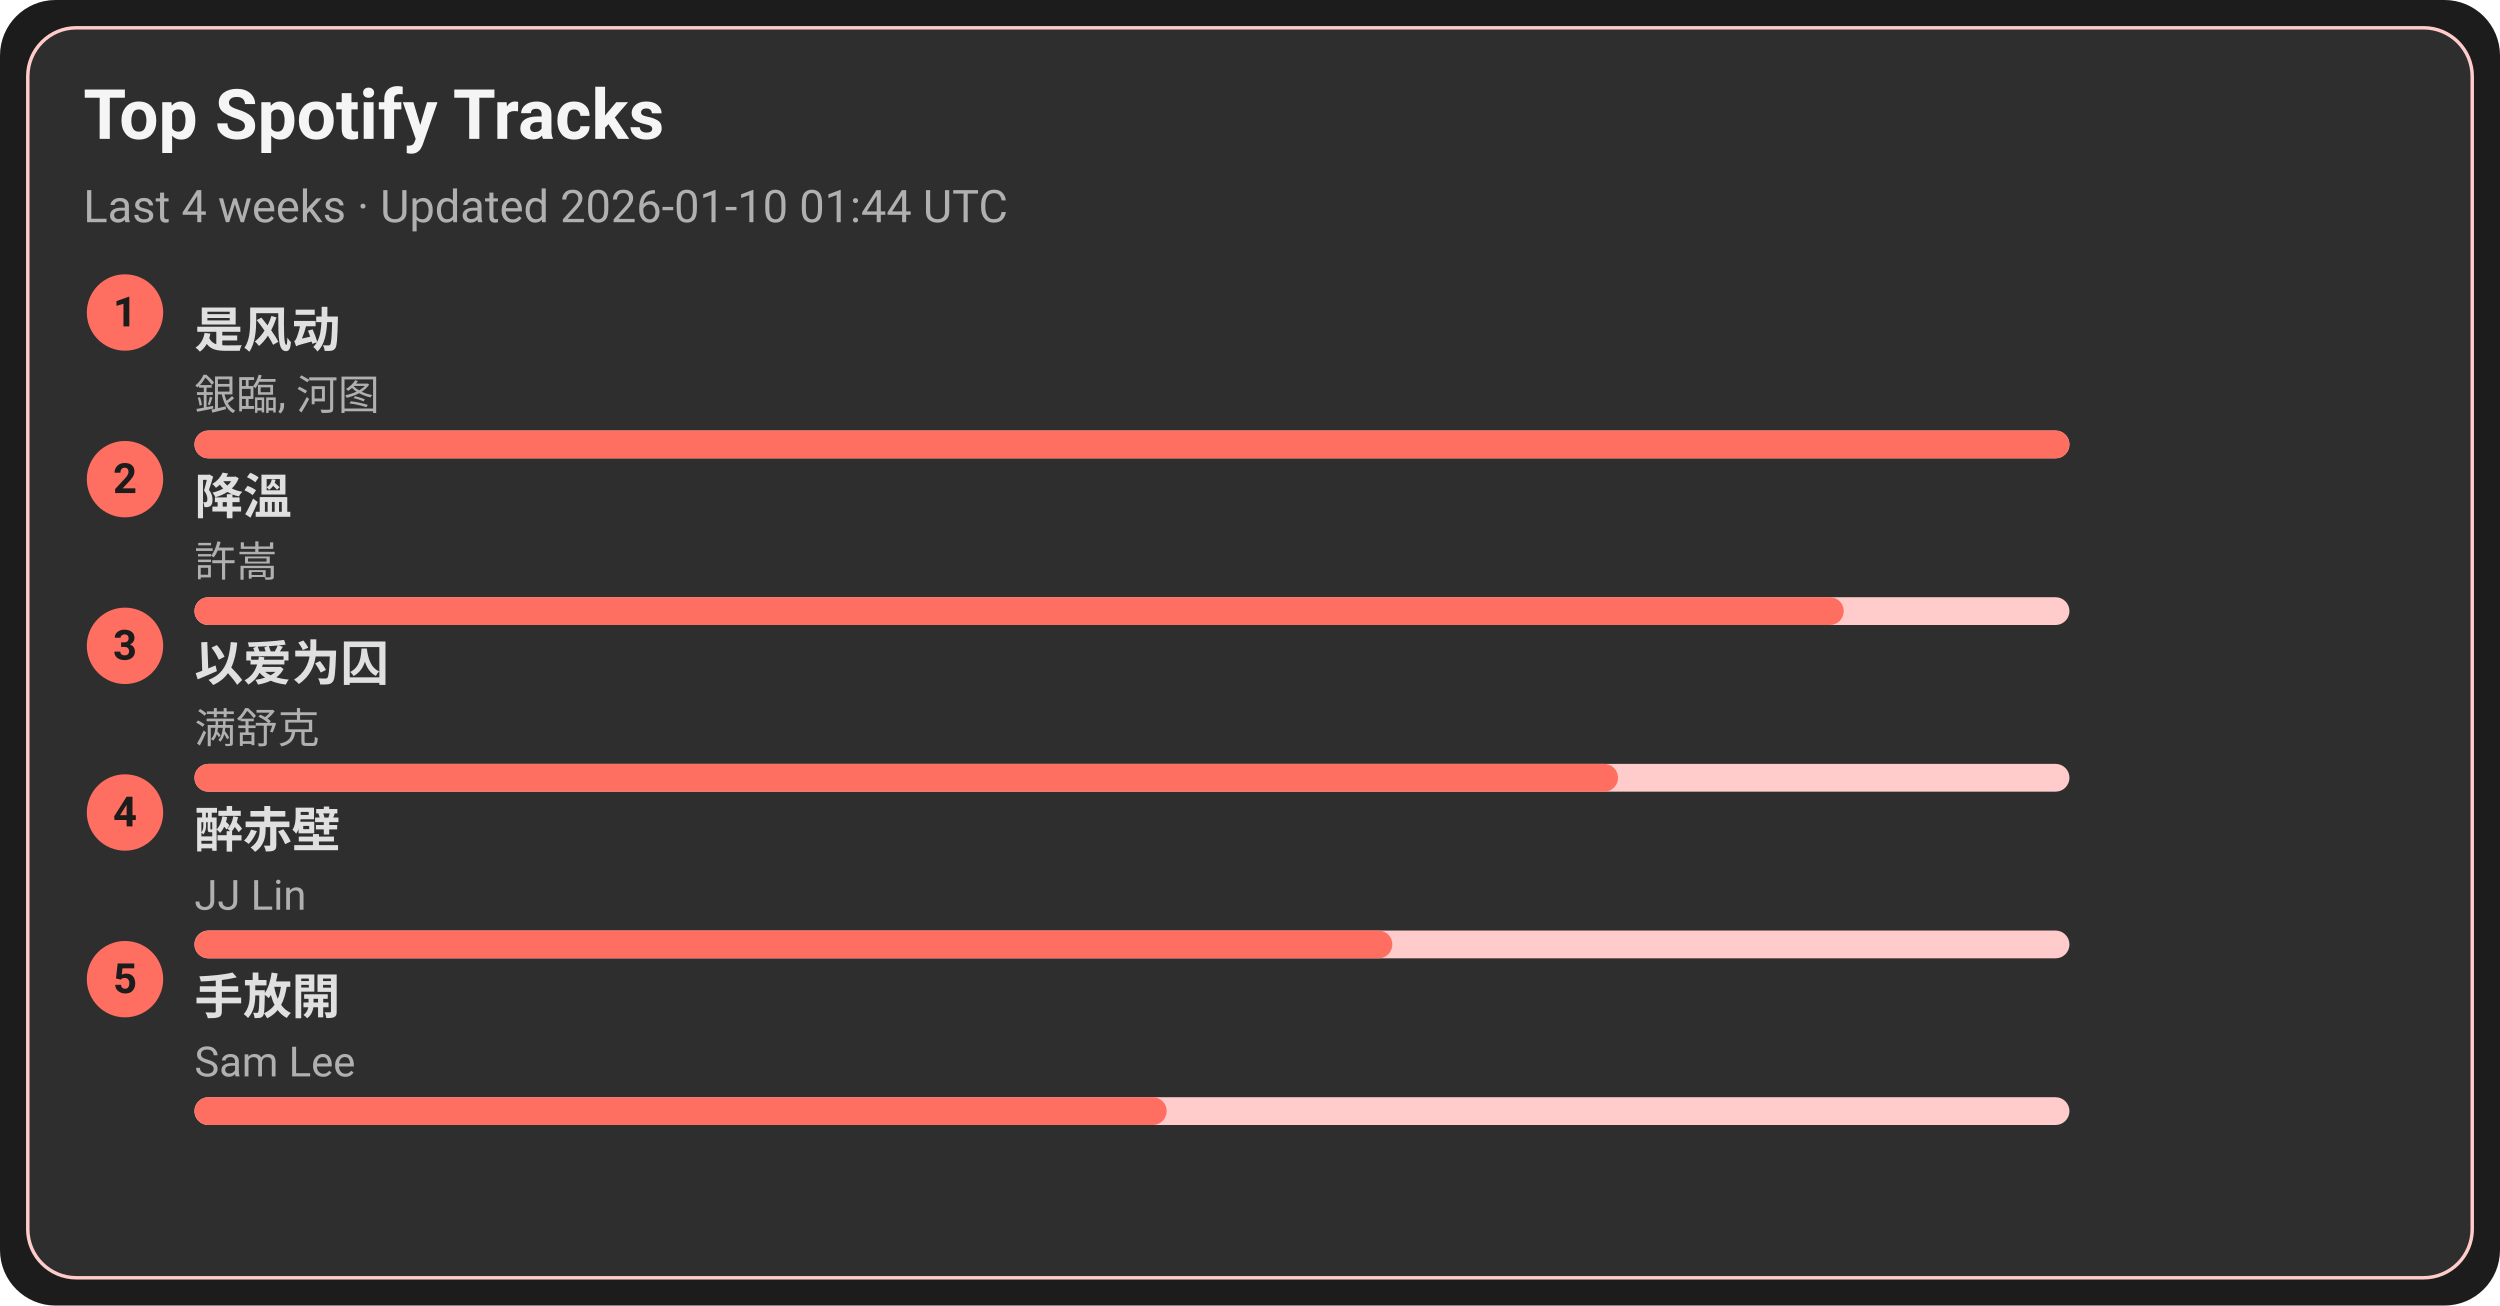
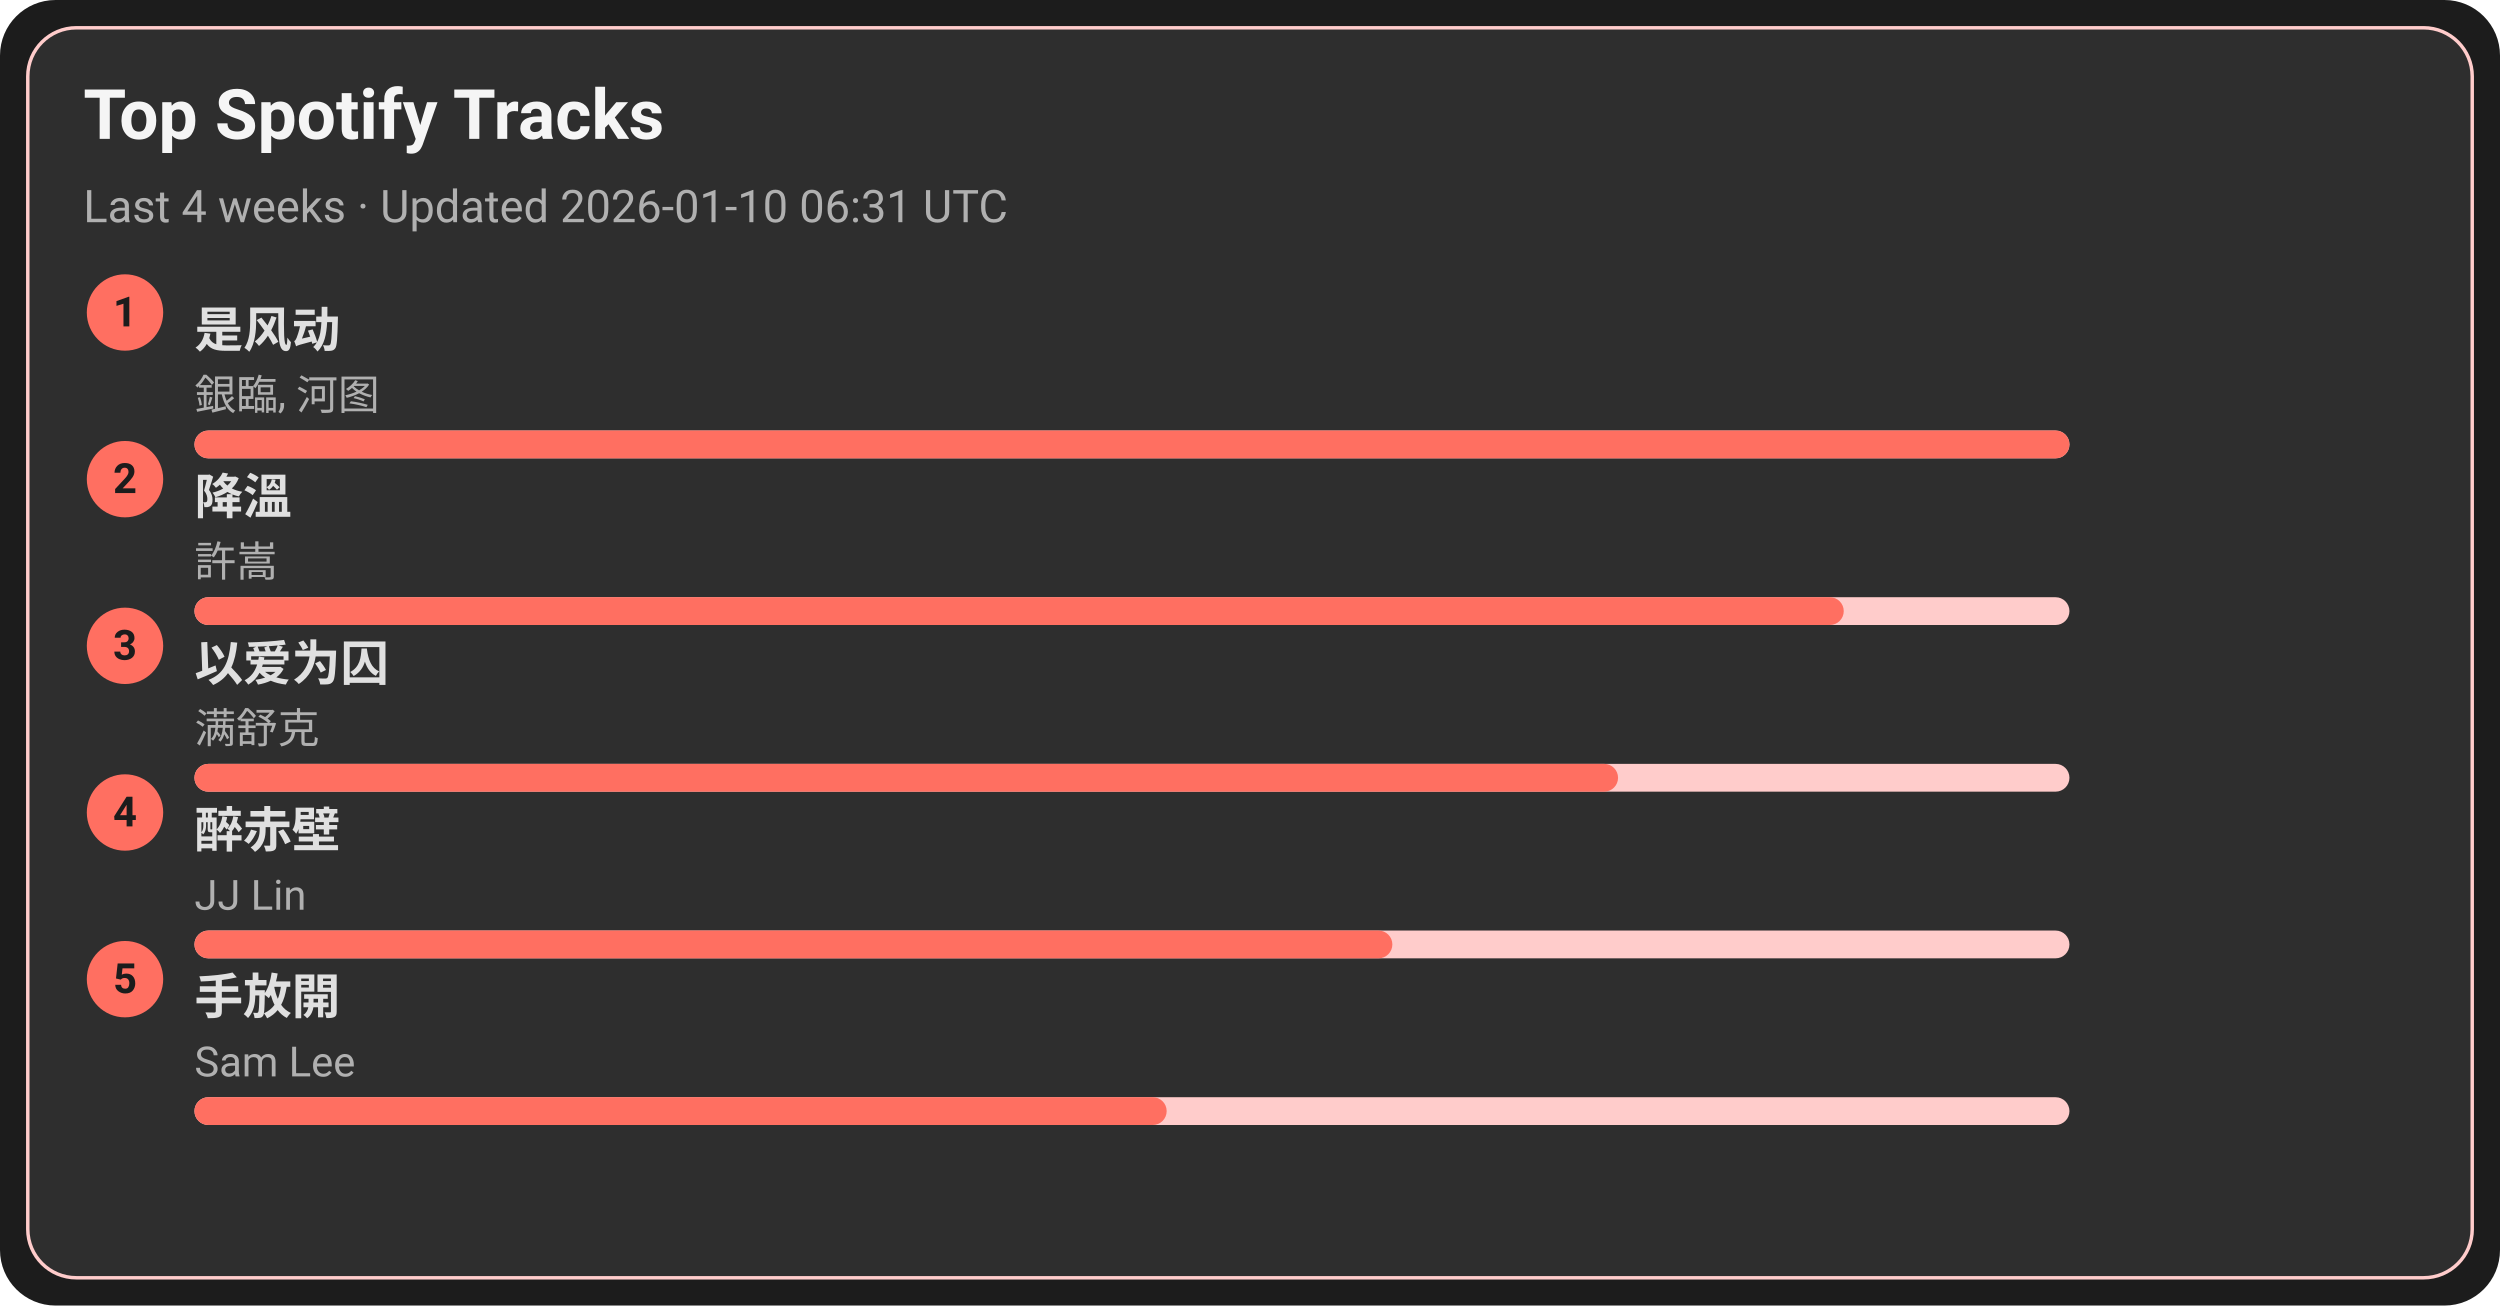
<svg xmlns="http://www.w3.org/2000/svg" width="720" height="376" viewBox="0 0 720 376">
  <style>text{font-family:-apple-system,BlinkMacSystemFont,Segoe UI,Roboto,Ubuntu,Helvetica Neue,Arial,Noto Sans,sans-serif}</style>
  <rect width="720" height="376" rx="16" fill="#1c1c1c" />
  <rect x="8" y="8" width="704" height="360" rx="14" fill="#2e2e2e" stroke="#ffcccb" />
  <text x="24" y="40" font-size="20" fill="#f5f5f5" font-weight="600">Top Spotify Tracks</text>
-   <text x="24" y="64" font-size="13" fill="#b0b0b0">Last 4 weeks · Updated 2026-01-10 01:44 UTC</text>
+   <text x="24" y="64" font-size="13" fill="#b0b0b0">Last 4 weeks · Updated 2026-01-10 06:31 UTC</text>
  <circle cx="36" cy="90" r="11" fill="#ff6f61" />
  <text x="36" y="94" text-anchor="middle" font-size="12" fill="#1c1c1c" font-weight="700">1</text>
  <a href="https://open.spotify.com/track/3lePQ8c4jq7bTePsXEmslh" target="_blank" rel="noopener noreferrer">
    <text x="56" y="100" font-size="14" fill="#e0e0e0" font-weight="600">是风动</text>
  </a>
  <text x="56" y="118" font-size="12" fill="#b0b0b0">銀臨, 河图</text>
  <rect x="56" y="124" width="540" height="8" rx="4" fill="#ffcccb" />
  <rect x="56" y="124" width="540" height="8" rx="4" fill="#ff6f61" />
  <circle cx="36" cy="138" r="11" fill="#ff6f61" />
  <text x="36" y="142" text-anchor="middle" font-size="12" fill="#1c1c1c" font-weight="700">2</text>
  <a href="https://open.spotify.com/track/2q9uhrOfyOnBa3oWR1PfYT" target="_blank" rel="noopener noreferrer">
    <text x="56" y="148" font-size="14" fill="#e0e0e0" font-weight="600">降溫</text>
  </a>
  <text x="56" y="166" font-size="12" fill="#b0b0b0">許嵩</text>
  <rect x="56" y="172" width="540" height="8" rx="4" fill="#ffcccb" />
  <rect x="56" y="172" width="475" height="8" rx="4" fill="#ff6f61" />
  <circle cx="36" cy="186" r="11" fill="#ff6f61" />
  <text x="36" y="190" text-anchor="middle" font-size="12" fill="#1c1c1c" font-weight="700">3</text>
  <a href="https://open.spotify.com/track/0RW2LEfGQK5BaIho6sSLqf" target="_blank" rel="noopener noreferrer">
    <text x="56" y="196" font-size="14" fill="#e0e0e0" font-weight="600">以爱为囚</text>
  </a>
  <text x="56" y="214" font-size="12" fill="#b0b0b0">满舒克</text>
  <rect x="56" y="220" width="540" height="8" rx="4" fill="#ffcccb" />
  <rect x="56" y="220" width="410" height="8" rx="4" fill="#ff6f61" />
  <circle cx="36" cy="234" r="11" fill="#ff6f61" />
  <text x="36" y="238" text-anchor="middle" font-size="12" fill="#1c1c1c" font-weight="700">4</text>
  <a href="https://open.spotify.com/track/69lAYqbyHL1A0gctdLd9WV" target="_blank" rel="noopener noreferrer">
    <text x="56" y="244" font-size="14" fill="#e0e0e0" font-weight="600">醉赤壁</text>
  </a>
  <text x="56" y="262" font-size="12" fill="#b0b0b0">JJ Lin</text>
  <rect x="56" y="268" width="540" height="8" rx="4" fill="#ffcccb" />
  <rect x="56" y="268" width="345" height="8" rx="4" fill="#ff6f61" />
  <circle cx="36" cy="282" r="11" fill="#ff6f61" />
  <text x="36" y="286" text-anchor="middle" font-size="12" fill="#1c1c1c" font-weight="700">5</text>
  <a href="https://open.spotify.com/track/2Dd9EXYXI2NNrLG61OtWQv" target="_blank" rel="noopener noreferrer">
    <text x="56" y="292" font-size="14" fill="#e0e0e0" font-weight="600">手放開</text>
  </a>
  <text x="56" y="310" font-size="12" fill="#b0b0b0">Sam Lee</text>
  <rect x="56" y="316" width="540" height="8" rx="4" fill="#ffcccb" />
  <rect x="56" y="316" width="280" height="8" rx="4" fill="#ff6f61" />
</svg>
